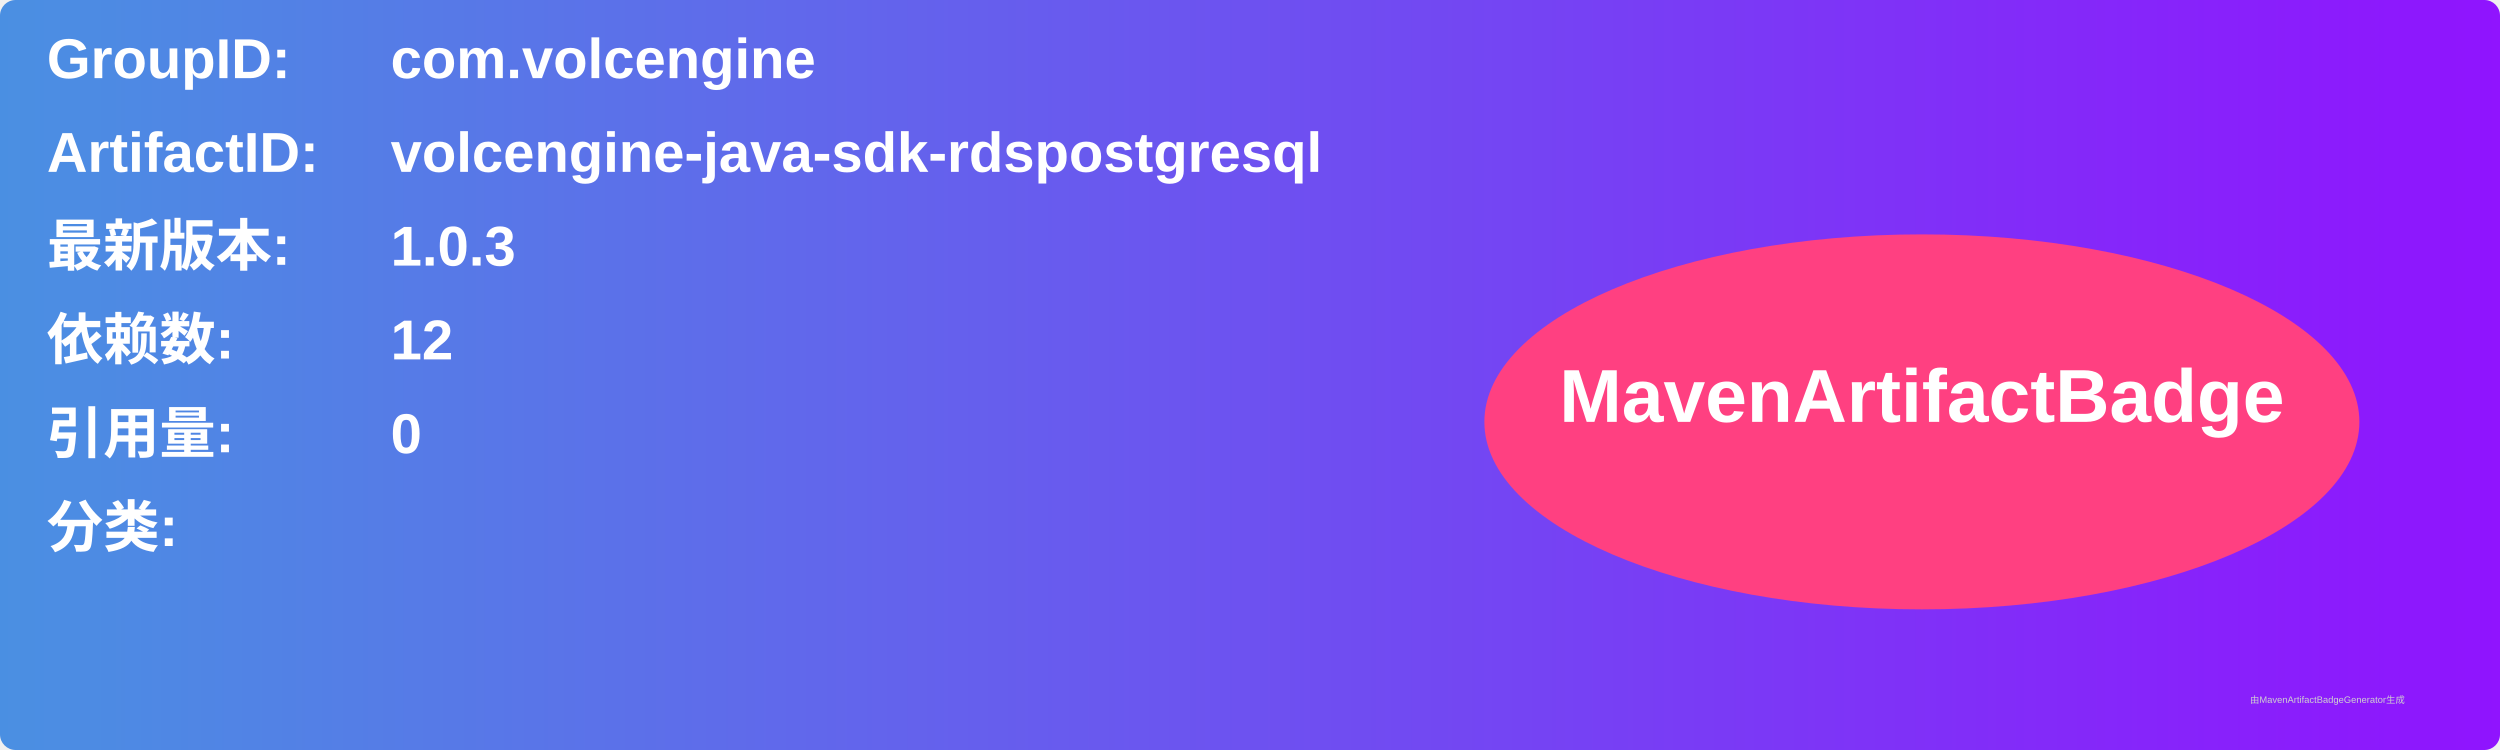
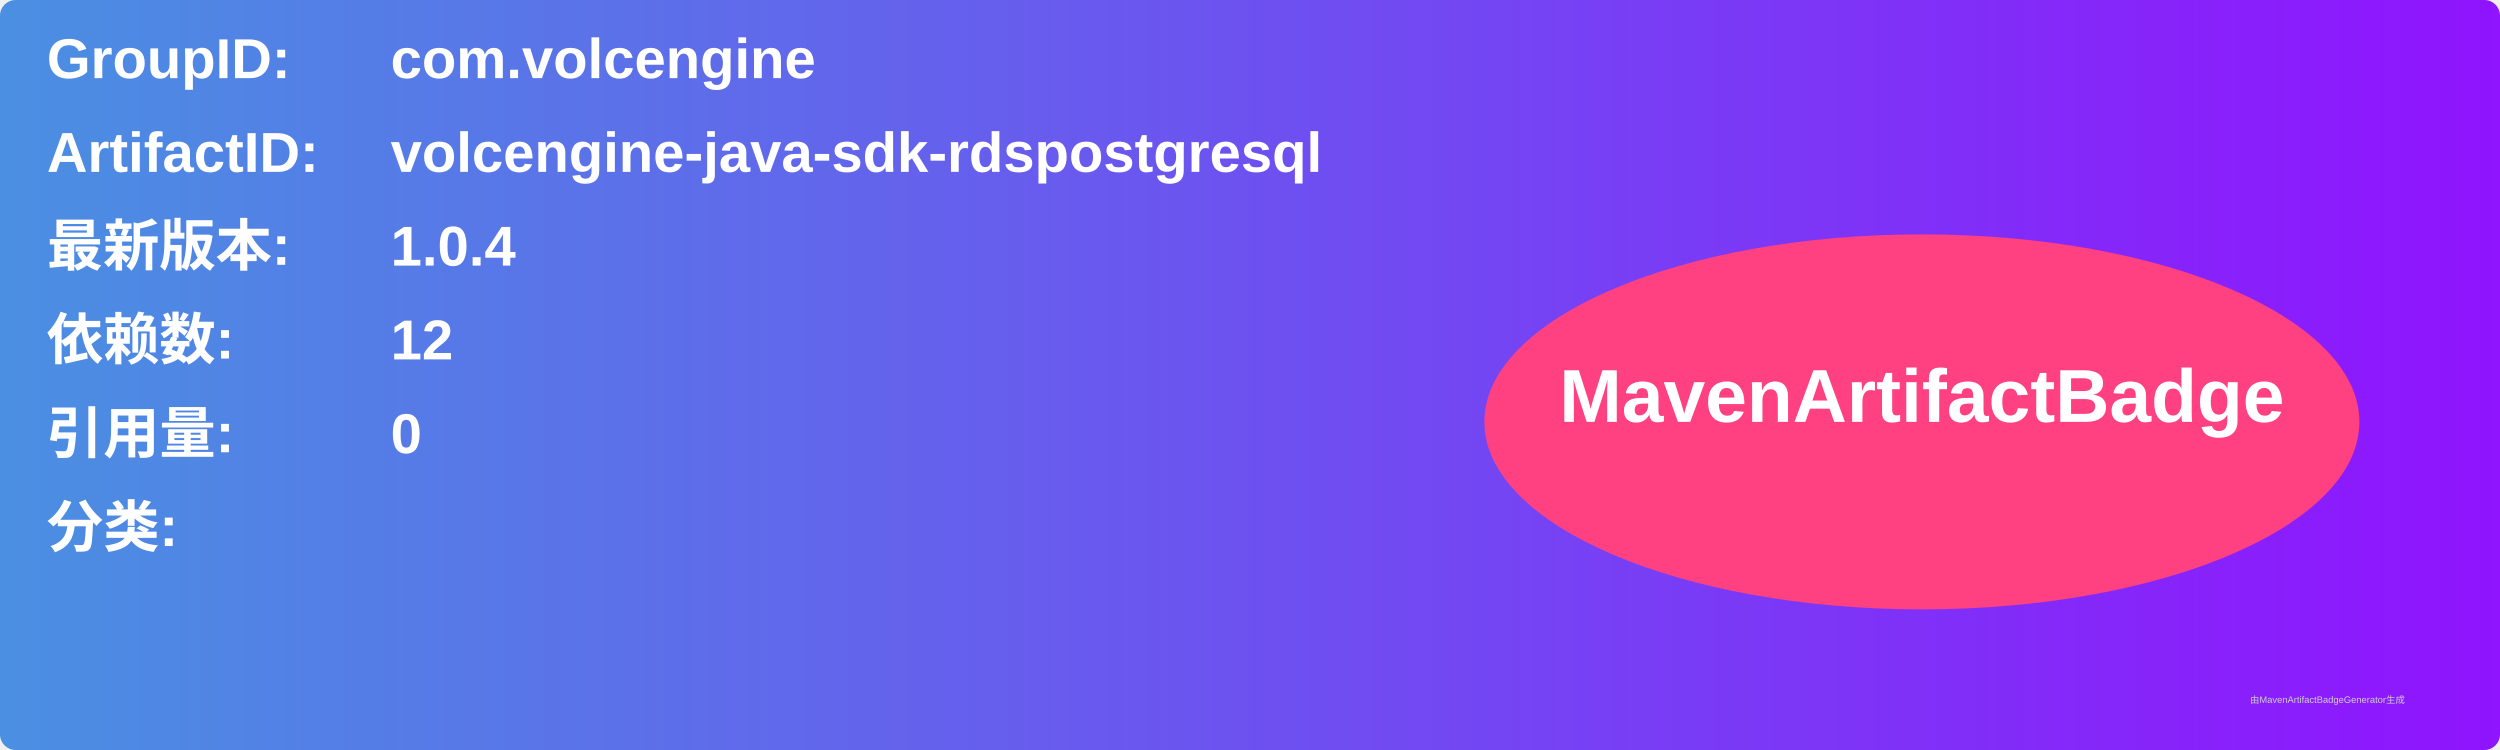
<svg xmlns="http://www.w3.org/2000/svg" width="800" height="240" viewBox="0 0 800 240">
  <linearGradient id="grad" x1="0%" y1="0%" x2="100%" y2="0%">
    <stop offset="0%" stop-color="#4a90e2" />
    <stop offset="100%" stop-color="#9013fe" />
  </linearGradient>
  <rect width="100%" height="100%" rx="5" ry="5" fill="url(#grad)" />
  <g transform="translate(15, 15)">
    <text x="0" y="10" font-family="Arial" font-size="18" fill="white" font-weight="bold" width="260">GroupID:</text>
    <text x="110" y="10" font-family="Arial" font-size="18" fill="white" font-weight="bold" width="460">com.volcengine</text>
    <text x="0" y="40" font-family="Arial" font-size="18" fill="white" font-weight="bold" width="260">ArtifactID:</text>
    <text x="110" y="40" font-family="Arial" font-size="18" fill="white" font-weight="bold" width="460">volcengine-java-sdk-rdspostgresql</text>
    <text x="0" y="70" font-family="Arial" font-size="18" fill="white" font-weight="bold">最新版本:</text>
    <text x="110" y="70" font-family="Arial" font-size="18" fill="white" font-weight="bold">
-       <tspan font-weight="bold">1.0.3</tspan>
+       <tspan font-weight="bold">1.0.4</tspan>
    </text>
    <text x="0" y="100" font-family="Arial" font-size="18" fill="white" font-weight="bold">依赖数: </text>
    <text x="110" y="100" font-family="Arial" font-size="18" fill="white">
      <tspan font-weight="bold">12</tspan>
    </text>
    <text x="0" y="130" font-family="Arial" font-size="18" fill="white" font-weight="bold">引用量: </text>
    <text x="110" y="130" font-family="Arial" font-size="18" fill="white">
      <tspan font-weight="bold">0</tspan>
    </text>
    <text x="0" y="160" font-family="Arial" font-size="18" fill="white" font-weight="bold">分类:</text>
    <text x="10" y="190" font-family="Arial" font-size="10" fill="white">
      <tspan font-weight="bold" />
    </text>
    <ellipse cx="600" cy="120" rx="140" ry="60" fill="#ff4081" />
    <text x="600" y="120" text-anchor="middle" font-family="Arial" font-size="24" fill="white" font-weight="bold">MavenArtifactBadge</text>
  </g>
  <text x="720" y="225" font-family="Arial" font-size="3" fill="#d0d0d0">由MavenArtifactBadgeGenerator生成</text>
</svg>
